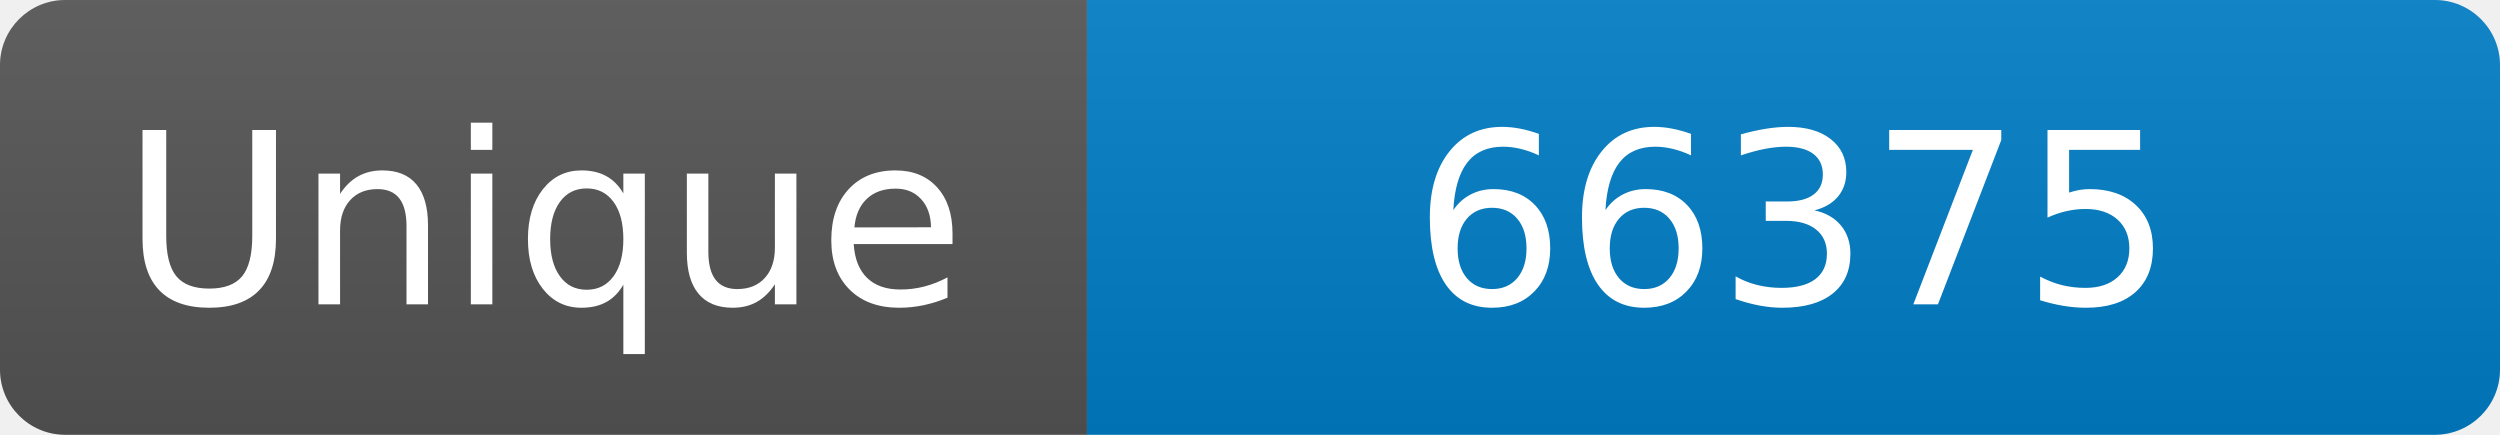
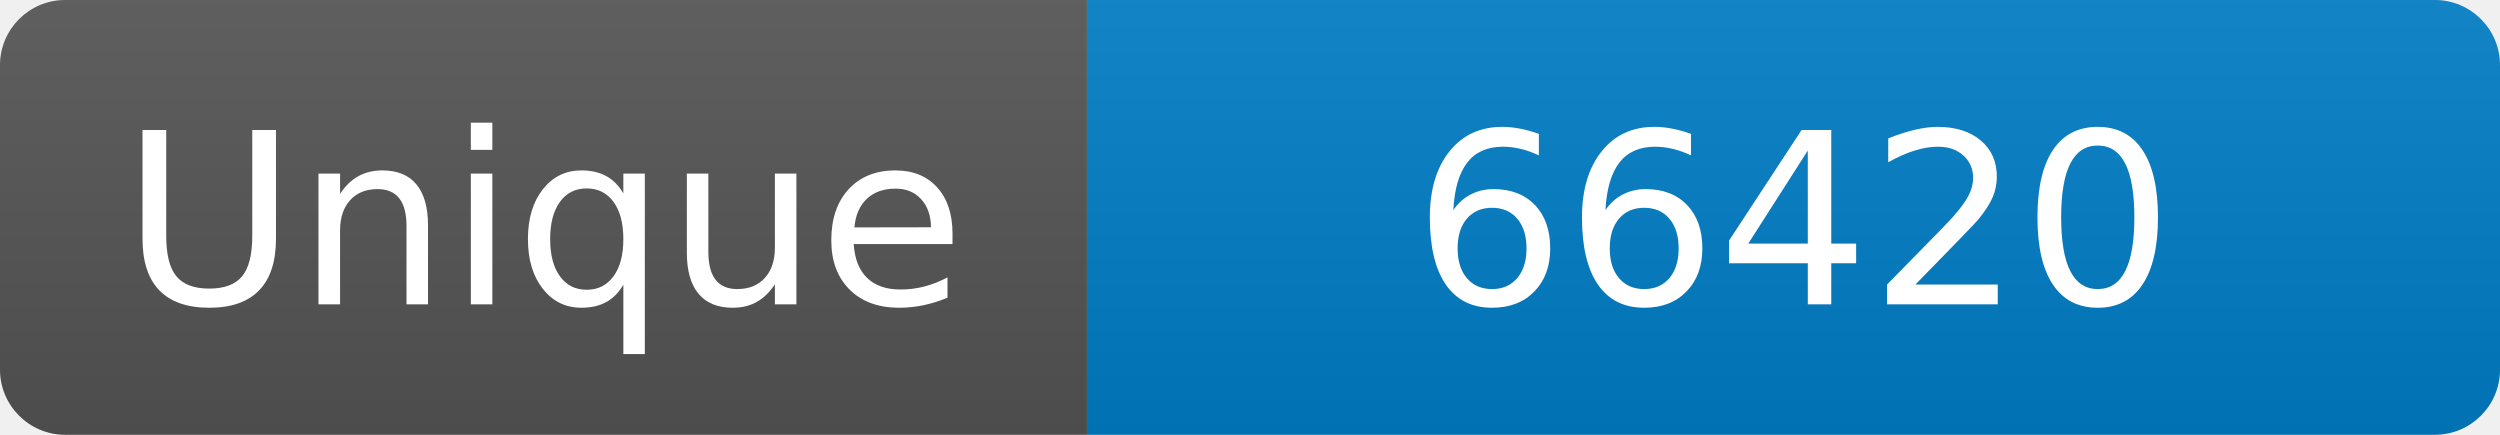
<svg xmlns="http://www.w3.org/2000/svg" width="115" height="20" role="img" aria-label="Maintained?: yes">
  <linearGradient id="s" x2="0" y2="100%">
    <stop offset="0" stop-color="#bbb" stop-opacity=".1" />
    <stop offset="1" stop-opacity=".1" />
  </linearGradient>
  <clipPath id="r">
    <rect width="115" height="20" rx="3" fill="#fff" />
  </clipPath>
  <g clip-path="url(#r)">
    <rect width="50" height="20" fill="#555" />
    <rect x="50" width="160" height="20" fill="#007ec6" />
    <rect width="115" height="20" fill="url(#s)" />
  </g>
  <g fill="#fff" text-anchor="middle" font-family="Verdana,Geneva,DejaVu Sans,sans-serif" font-size="110">
    <text x="250" y="140" transform="scale(.1)" fill="#fff">Unique</text>
-     <text x="825" y="140" transform="scale(.1)" fill="#fff">66375</text>
+     <text x="825" y="140" transform="scale(.1)" fill="#fff">66420</text>
  </g>
</svg>
